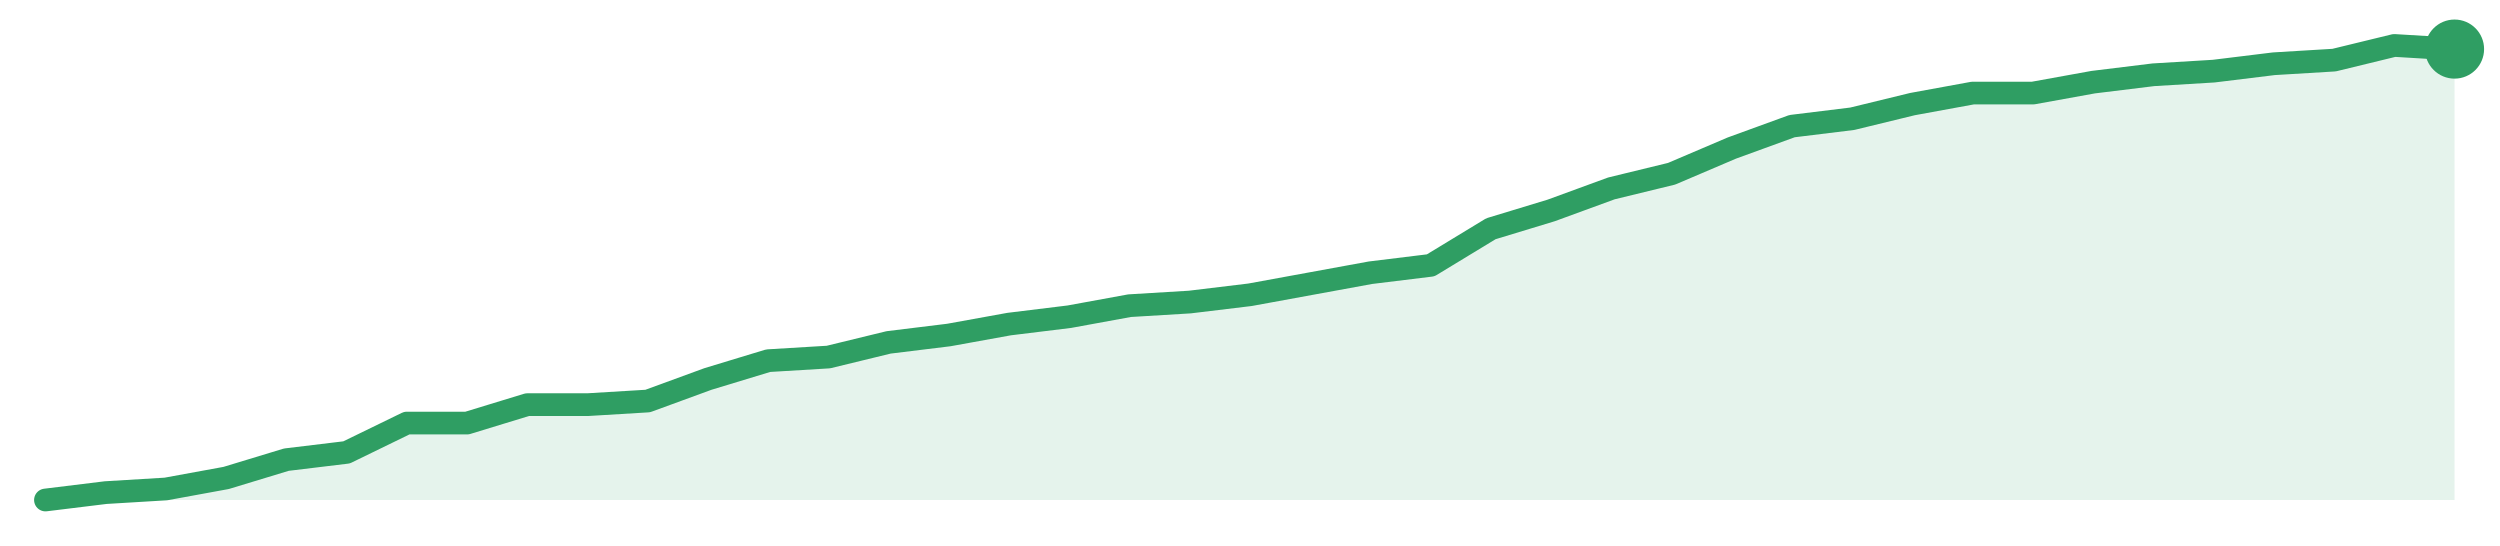
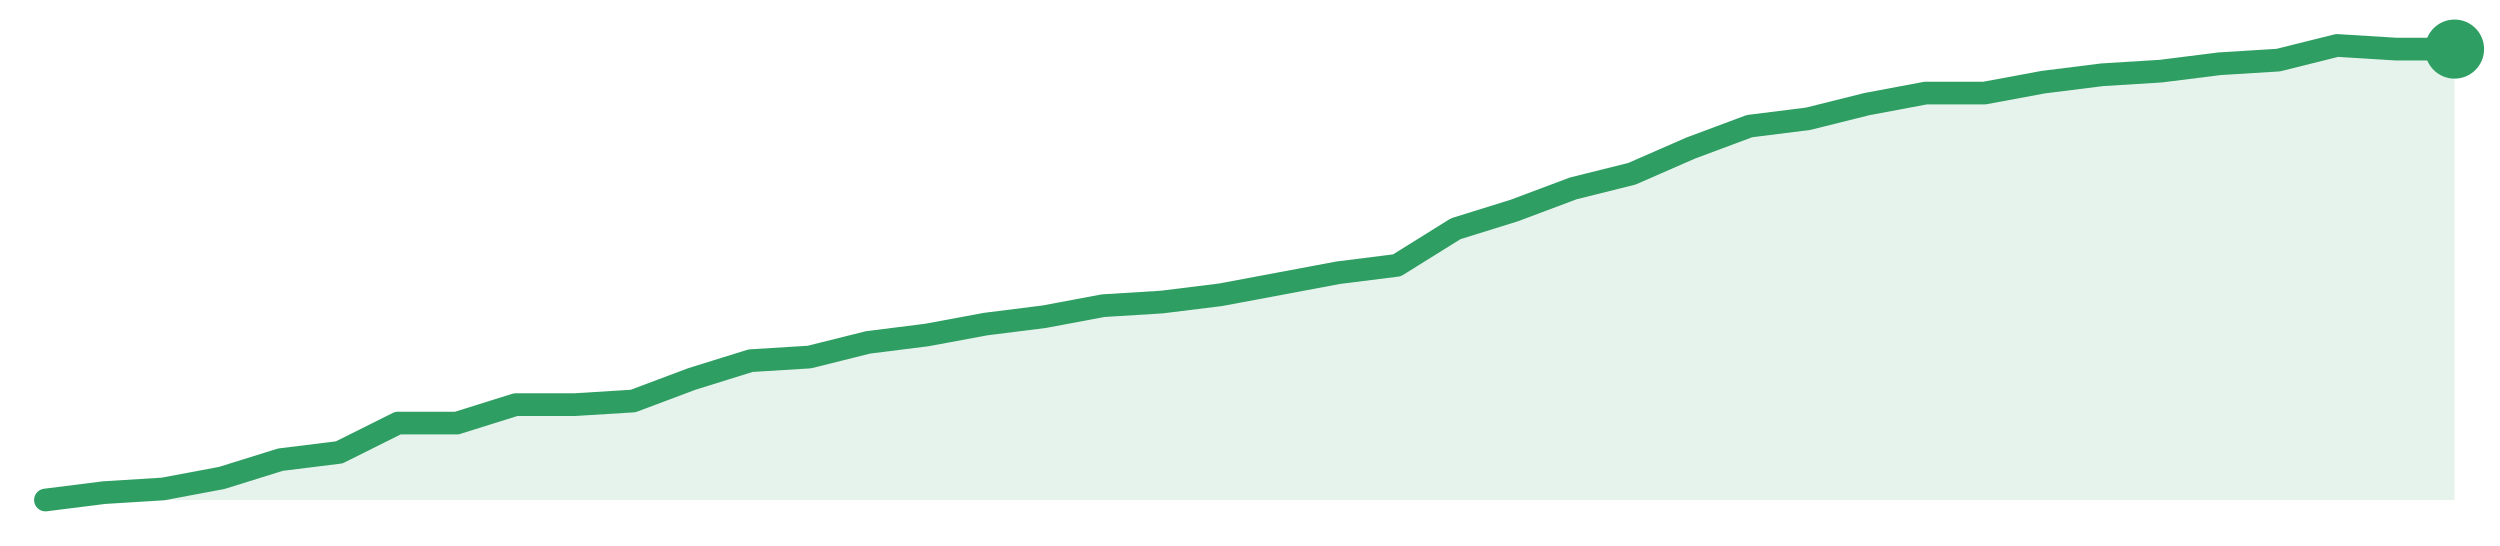
<svg xmlns="http://www.w3.org/2000/svg" width="220" height="48" viewBox="0 0 220 48" role="img" aria-label="trend">
-   <path d="M4.0,44.0 L4.0,44.0 L9.3,43.35 L14.6,43.03 L19.9,42.06 L25.2,40.45 L30.5,39.81 L35.8,37.23 L41.1,37.23 L46.4,35.61 L51.7,35.61 L57.0,35.29 L62.3,33.35 L67.6,31.74 L72.9,31.42 L78.2,30.13 L83.5,29.48 L88.8,28.52 L94.1,27.87 L99.4,26.9 L104.7,26.58 L110.0,25.94 L115.3,24.97 L120.6,24.0 L125.9,23.35 L131.2,20.13 L136.5,18.52 L141.8,16.58 L147.1,15.29 L152.4,13.03 L157.7,11.1 L163.0,10.45 L168.3,9.16 L173.6,8.19 L178.9,8.19 L184.2,7.23 L189.5,6.58 L194.8,6.26 L200.1,5.61 L205.4,5.29 L210.7,4.0 L216.0,4.32 L216.0,44.0 Z" fill="#2f9e631f" />
-   <path d="M4.0,44.0 L9.3,43.35 L14.6,43.03 L19.9,42.06 L25.2,40.45 L30.5,39.81 L35.8,37.23 L41.1,37.23 L46.4,35.61 L51.7,35.61 L57.0,35.29 L62.3,33.35 L67.6,31.74 L72.9,31.42 L78.2,30.13 L83.5,29.48 L88.8,28.52 L94.1,27.87 L99.4,26.9 L104.7,26.58 L110.0,25.94 L115.3,24.97 L120.6,24.0 L125.9,23.35 L131.2,20.13 L136.5,18.52 L141.8,16.58 L147.1,15.29 L152.4,13.03 L157.7,11.1 L163.0,10.45 L168.3,9.16 L173.6,8.19 L178.9,8.19 L184.2,7.23 L189.5,6.58 L194.8,6.26 L200.1,5.61 L205.4,5.29 L210.7,4.0 L216.0,4.32" fill="none" stroke="#2f9e63" stroke-width="2" stroke-linejoin="round" stroke-linecap="round" />
+   <path d="M4.0,44.0 L4.0,44.0 L9.17,43.35 L14.34,43.03 L19.51,42.06 L24.68,40.45 L29.85,39.81 L35.02,37.23 L40.2,37.23 L45.37,35.61 L50.54,35.61 L55.71,35.29 L60.88,33.35 L66.05,31.74 L71.22,31.42 L76.39,30.13 L81.56,29.48 L86.73,28.52 L91.9,27.87 L97.07,26.9 L102.24,26.58 L107.41,25.94 L112.59,24.97 L117.76,24.0 L122.93,23.35 L128.1,20.13 L133.27,18.52 L138.44,16.58 L143.61,15.29 L148.78,13.03 L153.95,11.1 L159.12,10.45 L164.29,9.16 L169.46,8.19 L174.63,8.19 L179.8,7.23 L184.98,6.58 L190.15,6.26 L195.32,5.61 L200.49,5.29 L205.66,4.0 L210.83,4.32 L216.0,4.32 L216.0,44.0 Z" fill="#2f9e631f" />
+   <path d="M4.0,44.0 L9.17,43.35 L14.34,43.03 L19.51,42.06 L24.68,40.45 L29.85,39.81 L35.02,37.23 L40.2,37.23 L45.37,35.61 L50.54,35.61 L55.71,35.29 L60.88,33.35 L66.05,31.74 L71.22,31.42 L76.39,30.13 L81.56,29.48 L86.73,28.52 L91.9,27.87 L97.07,26.9 L102.24,26.58 L107.41,25.94 L112.59,24.97 L117.76,24.0 L122.93,23.35 L128.1,20.13 L133.27,18.52 L138.44,16.58 L143.61,15.29 L148.78,13.03 L153.95,11.1 L159.12,10.45 L164.29,9.16 L169.46,8.19 L174.63,8.19 L179.8,7.23 L184.98,6.58 L190.15,6.26 L195.32,5.61 L200.49,5.29 L205.66,4.0 L210.83,4.32 L216.0,4.32" fill="none" stroke="#2f9e63" stroke-width="2" stroke-linejoin="round" stroke-linecap="round" />
  <circle cx="216.0" cy="4.32" r="2.6" fill="#2f9e63" />
</svg>
